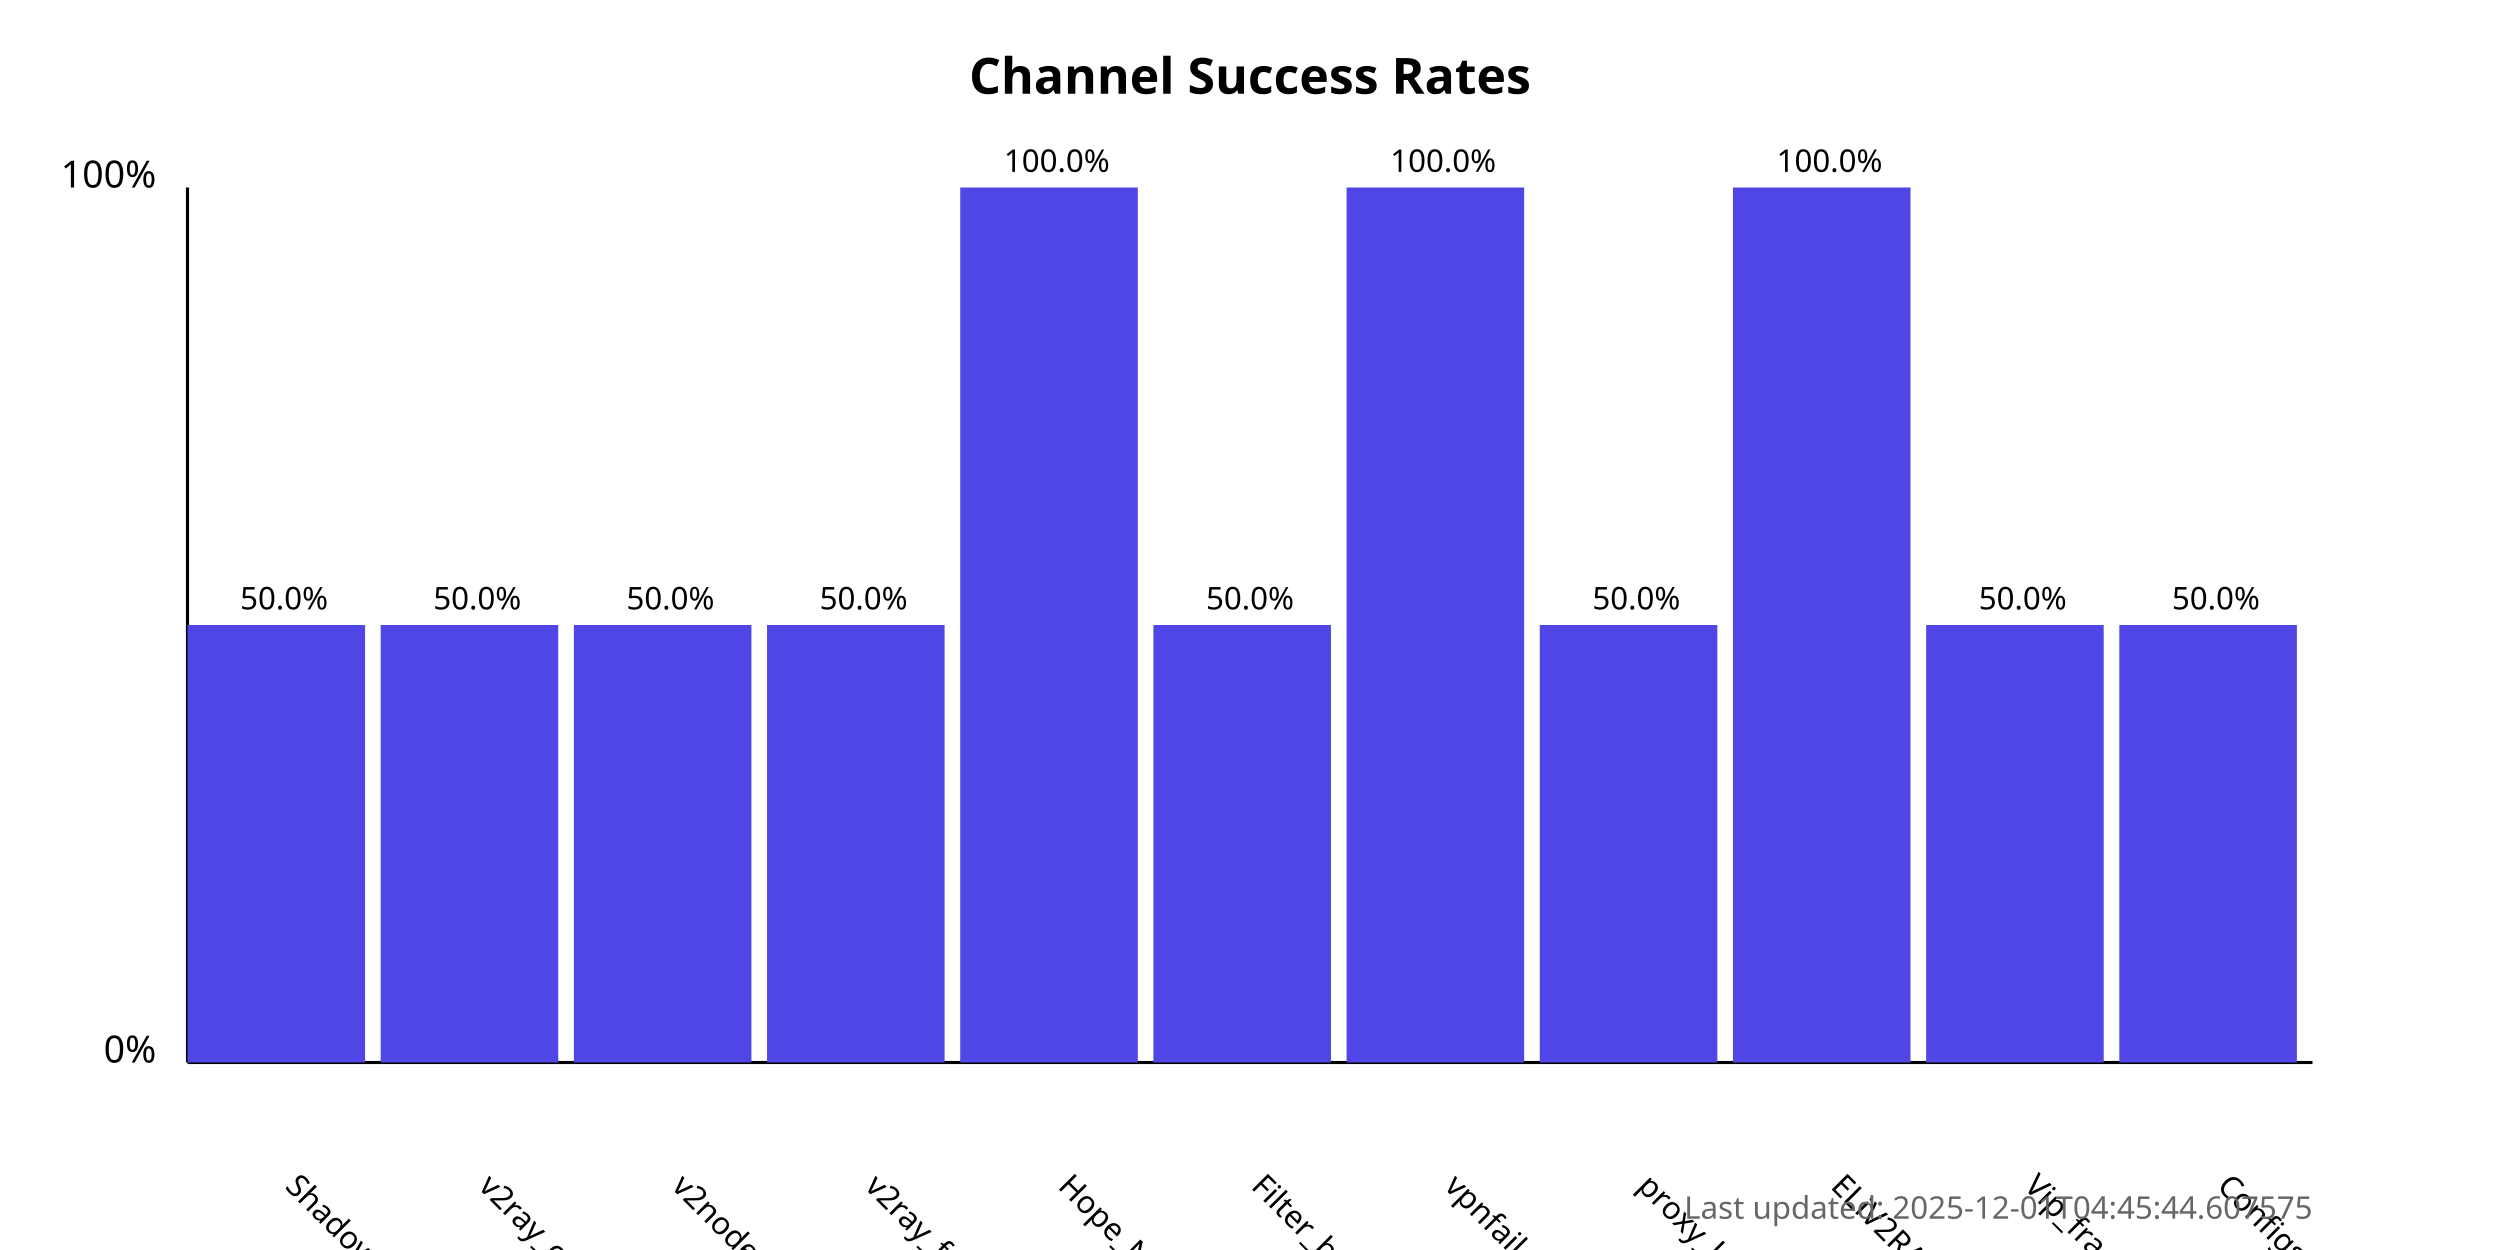
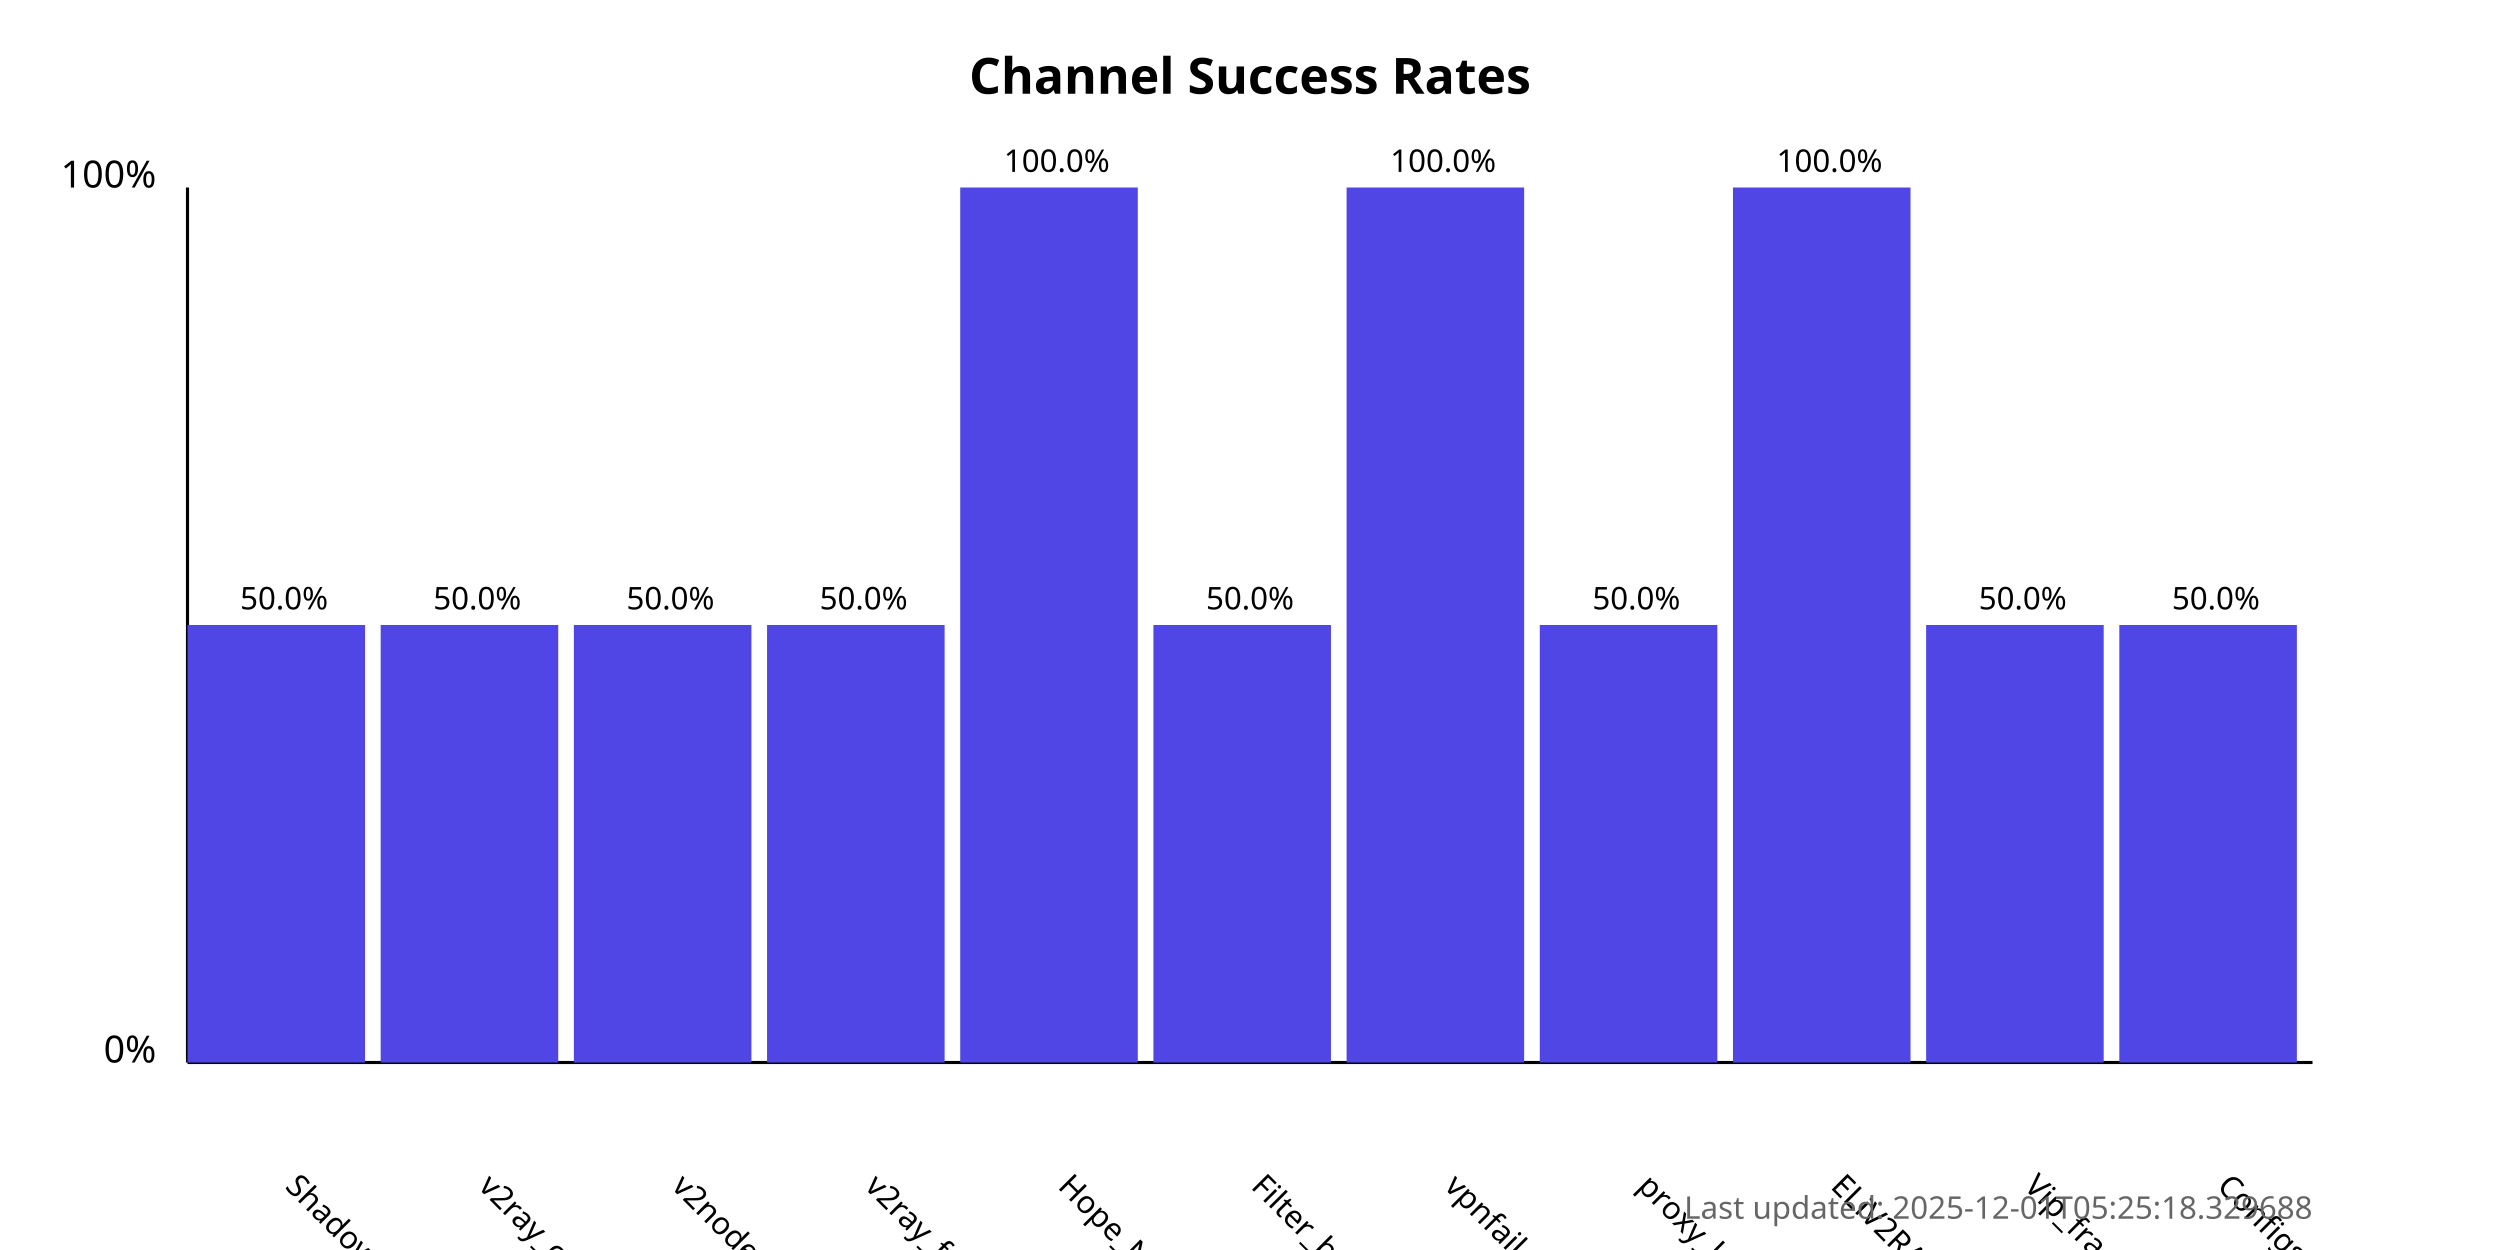
<svg xmlns="http://www.w3.org/2000/svg" width="800" height="400">
  <style>
            .chart-title { font: bold 16px sans-serif; }
            .axis-label { font: 12px sans-serif; }
            .tick-label { font: 10px sans-serif; }
            .bar { fill: #4f46e5; }
            .bar:hover { fill: #6366f1; }
            .timestamp { font: 10px sans-serif; fill: #666; }
        </style>
  <text x="400.0" y="30" text-anchor="middle" class="chart-title">
            Channel Success Rates
        </text>
  <line x1="60" y1="340" x2="60" y2="60" stroke="black" stroke-width="1" />
  <line x1="60" y1="340" x2="740" y2="340" stroke="black" stroke-width="1" />
  <text x="50" y="340" text-anchor="end" class="axis-label">0%</text>
  <text x="50" y="60" text-anchor="end" class="axis-label">100%</text>
  <g>
    <rect x="60" y="200.0" width="56.818" height="140.0" class="bar" />
    <text x="90.909" y="380" transform="rotate(45, 90.90909, 380)" text-anchor="start" class="tick-label">
                ShadowProxy66
            </text>
    <text x="90.909" y="195.0" text-anchor="middle" class="tick-label">
                50.0%
            </text>
  </g>
  <g>
    <rect x="121.818" y="200.0" width="56.818" height="140.0" class="bar" />
    <text x="152.727" y="380" transform="rotate(45, 152.7273, 380)" text-anchor="start" class="tick-label">
                v2ray_configs_pool
            </text>
    <text x="152.727" y="195.0" text-anchor="middle" class="tick-label">
                50.0%
            </text>
  </g>
  <g>
    <rect x="183.636" y="200.0" width="56.818" height="140.0" class="bar" />
    <text x="214.545" y="380" transform="rotate(45, 214.5455, 380)" text-anchor="start" class="tick-label">
                v2nodes
            </text>
    <text x="214.545" y="195.0" text-anchor="middle" class="tick-label">
                50.0%
            </text>
  </g>
  <g>
    <rect x="245.455" y="200.0" width="56.818" height="140.0" class="bar" />
    <text x="276.364" y="380" transform="rotate(45, 276.3636, 380)" text-anchor="start" class="tick-label">
                v2ray_free_conf
            </text>
    <text x="276.364" y="195.0" text-anchor="middle" class="tick-label">
                50.0%
            </text>
  </g>
  <g>
    <rect x="307.273" y="60.0" width="56.818" height="280.0" class="bar" />
    <text x="338.182" y="380" transform="rotate(45, 338.1818, 380)" text-anchor="start" class="tick-label">
                Hope_Net
            </text>
    <text x="338.182" y="55.0" text-anchor="middle" class="tick-label">
                100.0%
            </text>
  </g>
  <g>
    <rect x="369.091" y="200.0" width="56.818" height="140.0" class="bar" />
    <text x="400.0" y="380" transform="rotate(45, 400.0, 380)" text-anchor="start" class="tick-label">
                Filter_breaker
            </text>
    <text x="400.0" y="195.0" text-anchor="middle" class="tick-label">
                50.0%
            </text>
  </g>
  <g>
    <rect x="430.909" y="60.0" width="56.818" height="280.0" class="bar" />
    <text x="461.818" y="380" transform="rotate(45, 461.8182, 380)" text-anchor="start" class="tick-label">
                vpnfail_vless
            </text>
    <text x="461.818" y="55.0" text-anchor="middle" class="tick-label">
                100.0%
            </text>
  </g>
  <g>
    <rect x="492.727" y="200.0" width="56.818" height="140.0" class="bar" />
    <text x="523.636" y="380" transform="rotate(45, 523.6364, 380)" text-anchor="start" class="tick-label">
                proxy_kafee
            </text>
    <text x="523.636" y="195.0" text-anchor="middle" class="tick-label">
                50.0%
            </text>
  </g>
  <g>
    <rect x="554.545" y="60.0" width="56.818" height="280.0" class="bar" />
    <text x="585.455" y="380" transform="rotate(45, 585.4545, 380)" text-anchor="start" class="tick-label">
                ELiV2RAY
            </text>
    <text x="585.455" y="55.0" text-anchor="middle" class="tick-label">
                100.0%
            </text>
  </g>
  <g>
    <rect x="616.364" y="200.0" width="56.818" height="140.0" class="bar" />
    <text x="647.273" y="380" transform="rotate(45, 647.2727, 380)" text-anchor="start" class="tick-label">
                Vip_fragment_v2ray
            </text>
    <text x="647.273" y="195.0" text-anchor="middle" class="tick-label">
                50.0%
            </text>
  </g>
  <g>
    <rect x="678.182" y="200.0" width="56.818" height="140.0" class="bar" />
    <text x="709.091" y="380" transform="rotate(45, 709.0909, 380)" text-anchor="start" class="tick-label">
                ConfigsHubPlus
            </text>
    <text x="709.091" y="195.0" text-anchor="middle" class="tick-label">
                50.0%
            </text>
  </g>
  <text x="740" y="390" text-anchor="end" class="timestamp">
-             Last updated: 2025-12-01T04:45:44.607575
+             Last updated: 2025-12-01T05:25:18.329688
        </text>
</svg>
